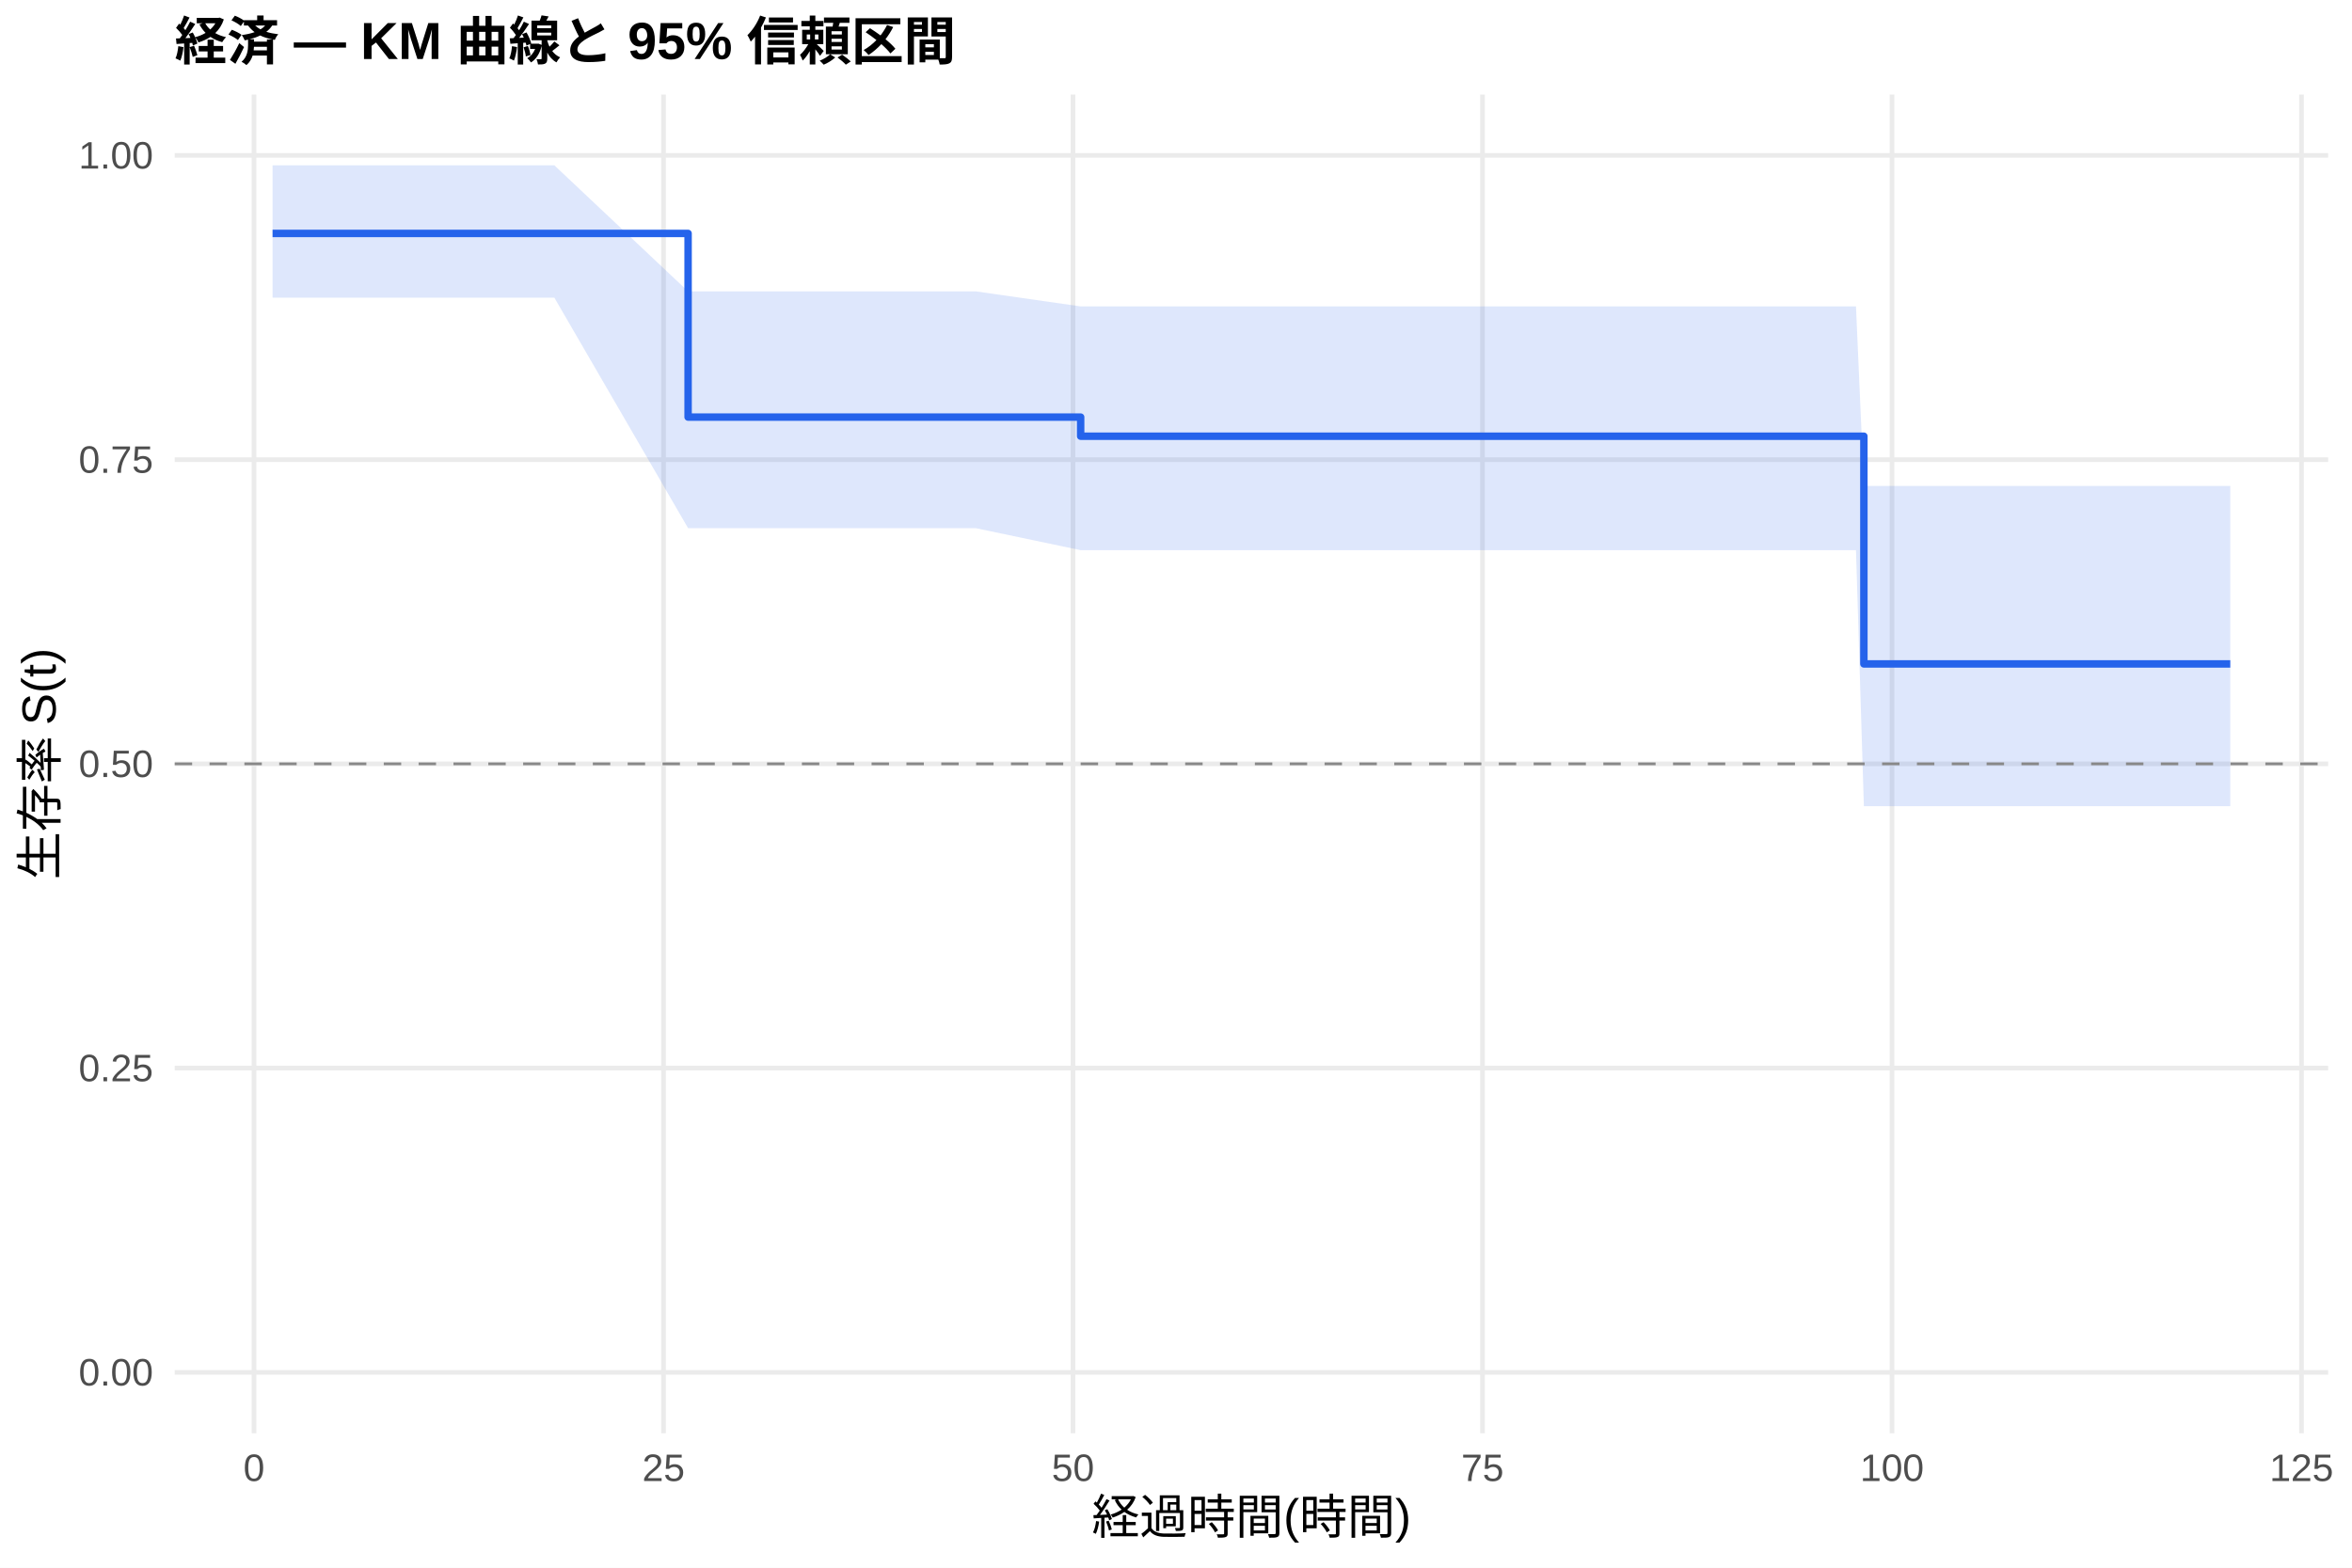
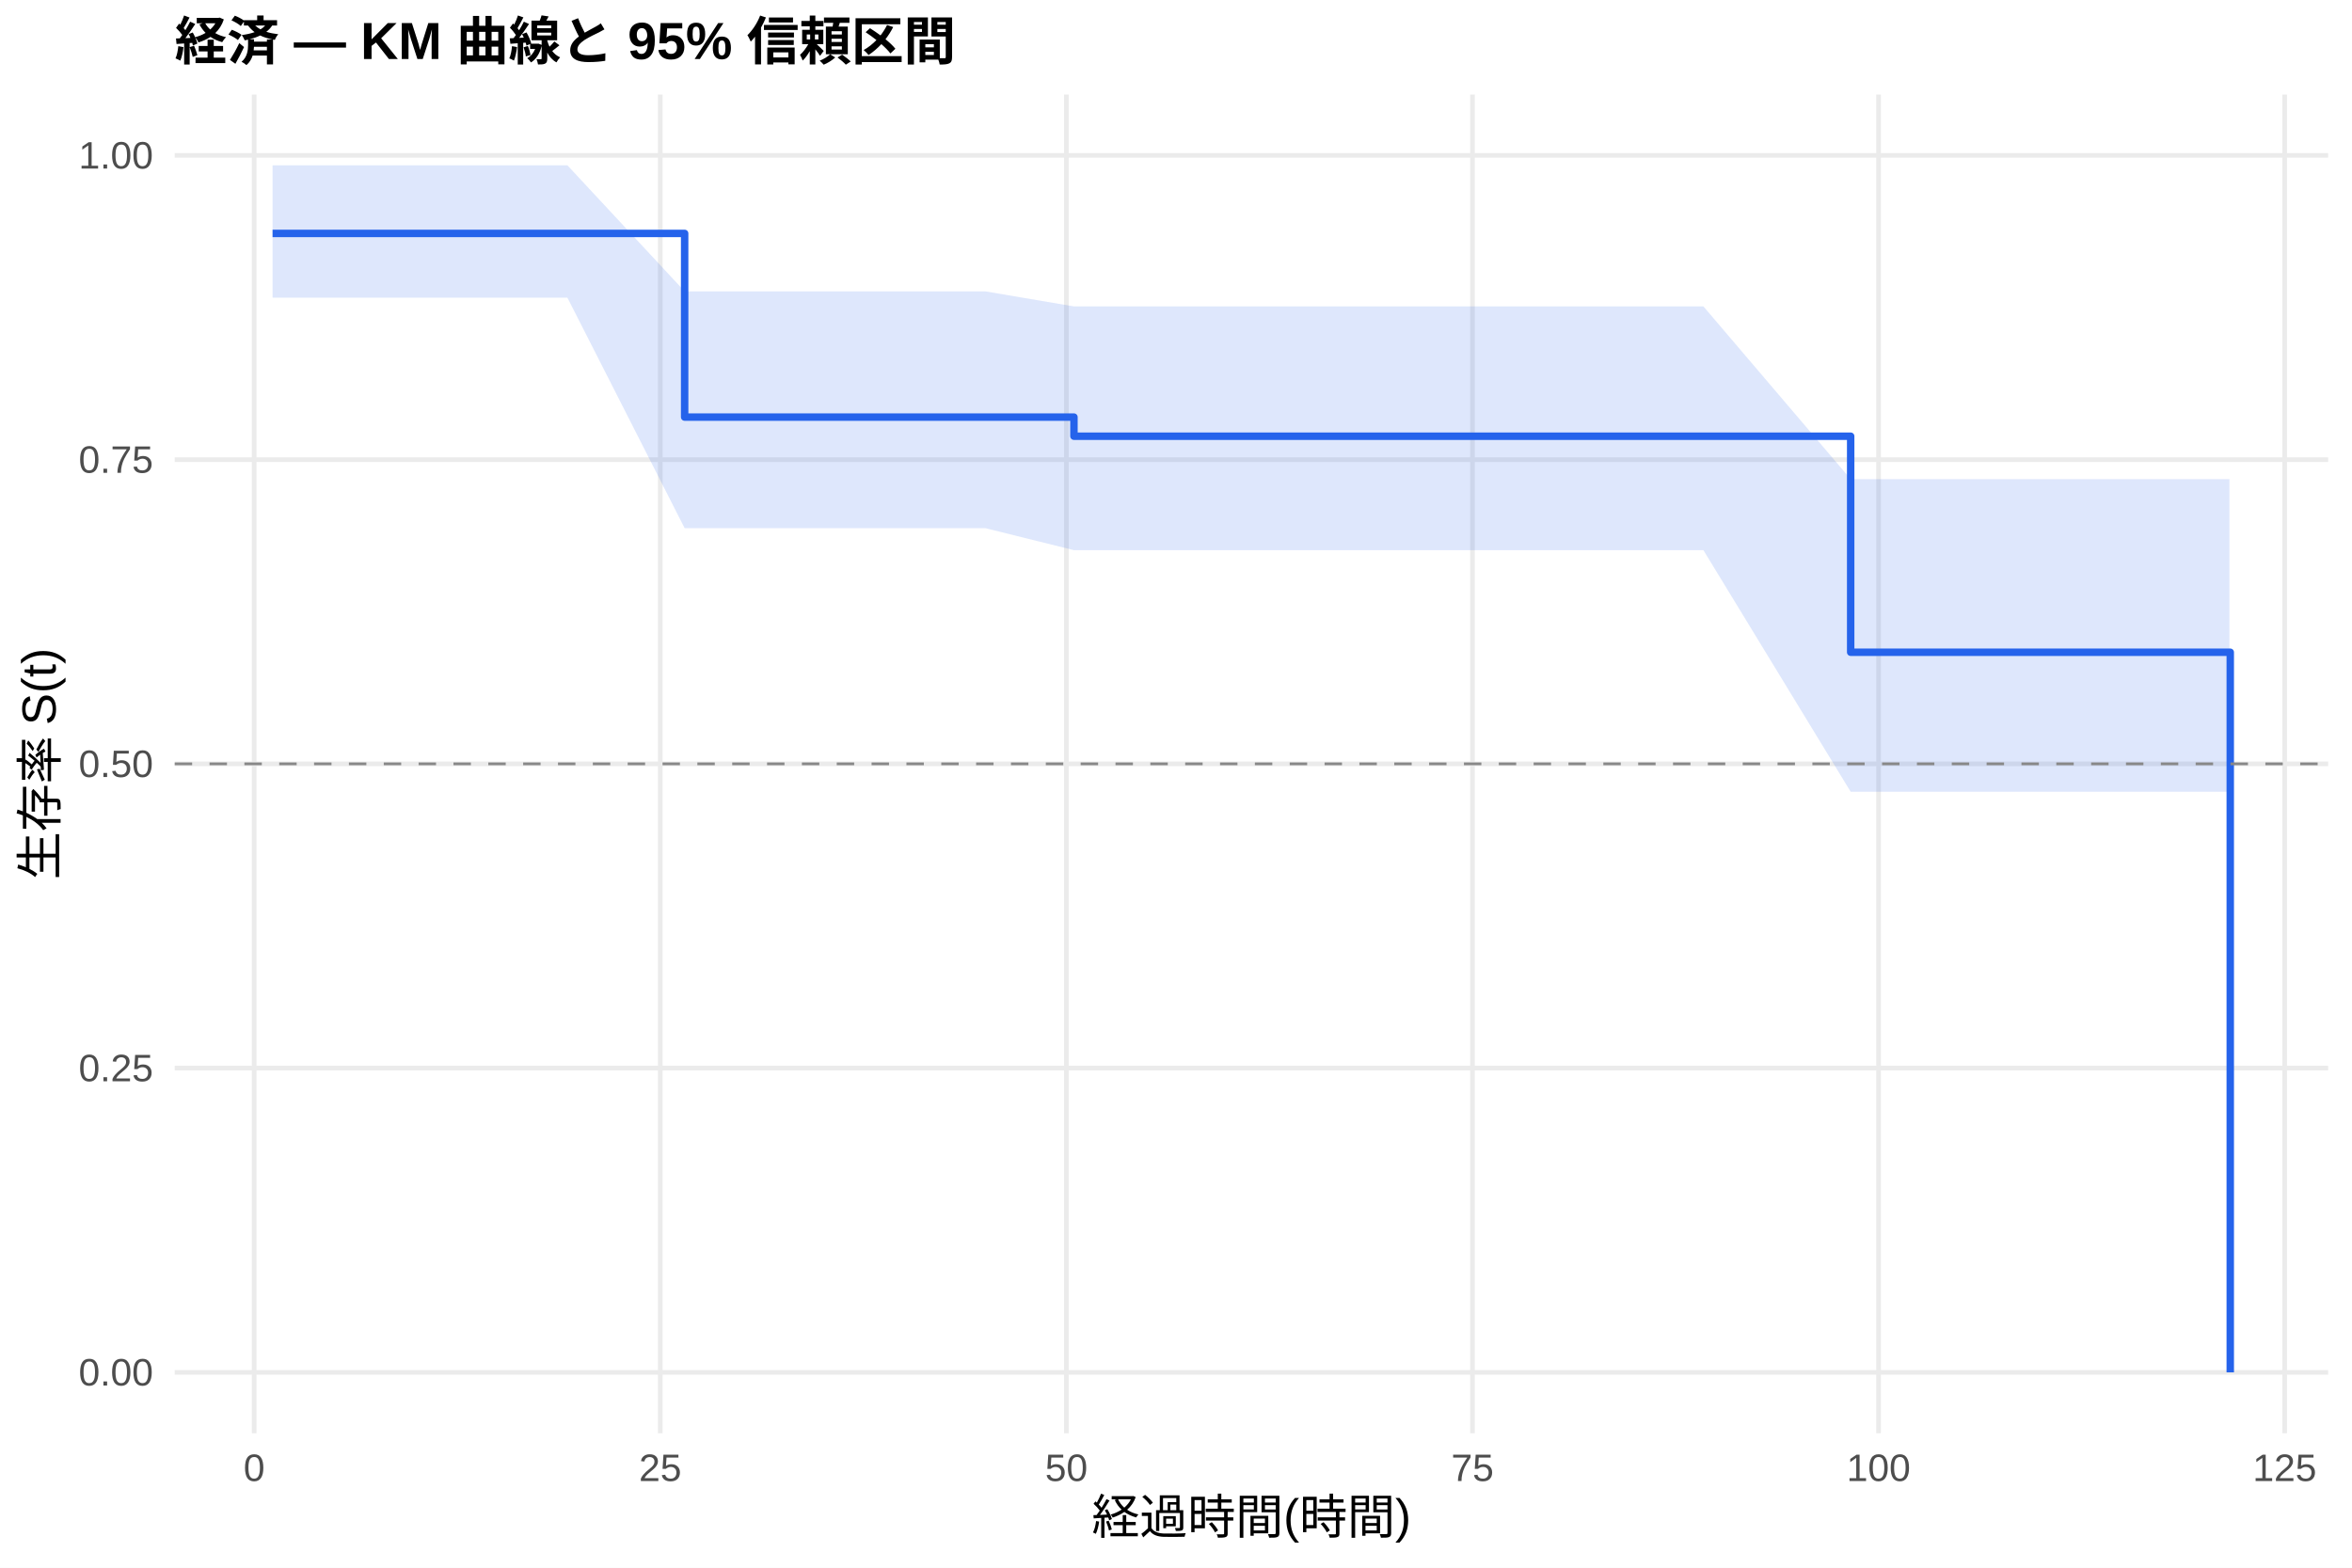
<svg xmlns="http://www.w3.org/2000/svg" width="540.00pt" height="360.00pt" viewBox="0 0 540.00 360.00">
  <g class="svglite">
    <defs>
      <style type="text/css">
    .svglite line, .svglite polyline, .svglite polygon, .svglite path, .svglite rect, .svglite circle {
      fill: none;
      stroke: #000000;
      stroke-linecap: round;
      stroke-linejoin: round;
      stroke-miterlimit: 10.00;
    }
    .svglite text {
      white-space: pre;
    }
    .svglite g.glyphgroup path {
      fill: inherit;
      stroke: none;
    }
  </style>
    </defs>
    <rect width="100%" height="100%" style="stroke: none; fill: #FFFFFF;" />
    <defs>
      <clipPath id="cpMC4wMHw1NDAuMDB8MC4wMHwzNjAuMDA=">
        <rect x="0.00" y="0.00" width="540.00" height="360.00" />
      </clipPath>
    </defs>
    <g clip-path="url(#cpMC4wMHw1NDAuMDB8MC4wMHwzNjAuMDA=)">
      <rect x="0" y="0.00" width="540.00" height="360.00" style="stroke-width: 1.07; stroke: none; fill: #FFFFFF;" />
    </g>
    <defs>
      <clipPath id="cpNDAuMTF8NTM0LjUyfDIxLjcxfDMyOS4xMg==">
        <rect x="40.11" y="21.71" width="494.41" height="307.41" />
      </clipPath>
    </defs>
    <g clip-path="url(#cpNDAuMTF8NTM0LjUyfDIxLjcxfDMyOS4xMg==)">
      <polyline points="40.11,315.14 534.52,315.14 " style="stroke-width: 1.07; stroke: #EBEBEB; stroke-linecap: butt;" />
      <polyline points="40.11,245.28 534.52,245.28 " style="stroke-width: 1.07; stroke: #EBEBEB; stroke-linecap: butt;" />
      <polyline points="40.11,175.41 534.52,175.41 " style="stroke-width: 1.07; stroke: #EBEBEB; stroke-linecap: butt;" />
      <polyline points="40.11,105.55 534.52,105.55 " style="stroke-width: 1.07; stroke: #EBEBEB; stroke-linecap: butt;" />
      <polyline points="40.11,35.68 534.52,35.68 " style="stroke-width: 1.07; stroke: #EBEBEB; stroke-linecap: butt;" />
-       <polyline points="58.32,329.12 58.32,21.71 " style="stroke-width: 1.07; stroke: #EBEBEB; stroke-linecap: butt;" />
-       <polyline points="152.34,329.12 152.34,21.71 " style="stroke-width: 1.07; stroke: #EBEBEB; stroke-linecap: butt;" />
-       <polyline points="246.35,329.12 246.35,21.71 " style="stroke-width: 1.07; stroke: #EBEBEB; stroke-linecap: butt;" />
-       <polyline points="340.37,329.12 340.37,21.71 " style="stroke-width: 1.07; stroke: #EBEBEB; stroke-linecap: butt;" />
-       <polyline points="434.39,329.12 434.39,21.71 " style="stroke-width: 1.07; stroke: #EBEBEB; stroke-linecap: butt;" />
-       <polyline points="528.41,329.12 528.41,21.71 " style="stroke-width: 1.07; stroke: #EBEBEB; stroke-linecap: butt;" />
-       <polygon points="62.58,37.96 70.61,37.96 73.68,37.96 80.51,37.96 92.54,37.96 102.26,37.96 127.27,37.96 157.98,66.91 183.36,66.91 224.04,66.91 248.11,70.36 332.79,70.36 348.27,70.36 351.72,70.36 355.48,70.36 358.67,70.36 367.01,70.36 373.09,70.36 378.04,70.36 390.26,70.36 426.12,70.36 427.93,111.59 438.65,111.59 457.39,111.59 463.72,111.59 468.67,111.59 480.71,111.59 499.45,111.59 512.05,111.59 512.05,185.12 499.45,185.12 480.71,185.12 468.67,185.12 463.72,185.12 457.39,185.12 438.65,185.12 427.93,185.12 426.12,126.34 390.26,126.34 378.04,126.34 373.09,126.34 367.01,126.34 358.67,126.34 355.48,126.34 351.72,126.34 348.27,126.34 332.79,126.34 248.11,126.34 224.04,121.29 183.36,121.29 157.98,121.29 127.27,68.35 102.26,68.35 92.54,68.35 80.51,68.35 73.68,68.35 70.61,68.35 62.58,68.35 " style="stroke-width: 0.00; stroke: none; stroke-linecap: butt; fill: #2563EB; fill-opacity: 0.15;" />
-       <polyline points="62.58,37.96 70.61,37.96 73.68,37.96 80.51,37.96 92.54,37.96 102.26,37.96 127.27,37.96 157.98,66.91 183.36,66.91 224.04,66.91 248.11,70.36 332.79,70.36 348.27,70.36 351.72,70.36 355.48,70.36 358.67,70.36 367.01,70.36 373.09,70.36 378.04,70.36 390.26,70.36 426.12,70.36 427.93,111.59 438.65,111.59 457.39,111.59 463.72,111.59 468.67,111.59 480.71,111.59 499.45,111.59 512.05,111.59 " style="stroke-width: 1.07; stroke: none; stroke-linecap: butt;" />
-       <polyline points="512.05,185.12 499.45,185.12 480.71,185.12 468.67,185.12 463.72,185.12 457.39,185.12 438.65,185.12 427.93,185.12 426.12,126.34 390.26,126.34 378.04,126.34 373.09,126.34 367.01,126.34 358.67,126.34 355.48,126.34 351.72,126.34 348.27,126.34 332.79,126.34 248.11,126.34 224.04,121.29 183.36,121.29 157.98,121.29 127.27,68.35 102.26,68.35 92.54,68.35 80.51,68.35 73.68,68.35 70.61,68.35 62.58,68.35 " style="stroke-width: 1.07; stroke: none; stroke-linecap: butt;" />
-       <polyline points="62.58,53.60 70.61,53.60 70.61,53.60 73.68,53.60 73.68,53.60 80.51,53.60 80.51,53.60 92.54,53.60 92.54,53.60 102.26,53.60 102.26,53.60 127.27,53.60 127.27,53.60 157.98,53.60 157.98,95.78 183.36,95.78 183.36,95.78 224.04,95.78 224.04,95.78 248.11,95.78 248.11,100.17 332.79,100.17 332.79,100.17 348.27,100.17 348.27,100.17 351.72,100.17 351.72,100.17 355.48,100.17 355.48,100.17 358.67,100.17 358.67,100.17 367.01,100.17 367.01,100.17 373.09,100.17 373.09,100.17 378.04,100.17 378.04,100.17 390.26,100.17 390.26,100.17 426.12,100.17 426.12,100.17 427.93,100.17 427.93,152.46 438.65,152.46 438.65,152.46 457.39,152.46 457.39,152.46 463.72,152.46 463.72,152.46 468.67,152.46 468.67,152.46 480.71,152.46 480.71,152.46 499.45,152.46 499.45,152.46 512.05,152.46 512.05,152.46 " style="stroke-width: 1.71; stroke: #2563EB; stroke-linecap: butt;" />
+       <polyline points="58.36,329.12 58.36,21.71 " style="stroke-width: 1.07; stroke: #EBEBEB; stroke-linecap: butt;" />
+       <polyline points="151.59,329.12 151.59,21.71 " style="stroke-width: 1.07; stroke: #EBEBEB; stroke-linecap: butt;" />
+       <polyline points="244.83,329.12 244.83,21.71 " style="stroke-width: 1.07; stroke: #EBEBEB; stroke-linecap: butt;" />
+       <polyline points="338.07,329.12 338.07,21.71 " style="stroke-width: 1.07; stroke: #EBEBEB; stroke-linecap: butt;" />
+       <polyline points="431.30,329.12 431.30,21.71 " style="stroke-width: 1.07; stroke: #EBEBEB; stroke-linecap: butt;" />
+       <polyline points="524.54,329.12 524.54,21.71 " style="stroke-width: 1.07; stroke: #EBEBEB; stroke-linecap: butt;" />
+       <polygon points="62.58,37.96 74.08,37.96 77.13,37.96 83.90,37.96 95.84,37.96 105.47,37.96 130.27,37.96 157.19,66.91 185.90,66.91 226.24,66.91 246.57,70.36 334.09,70.36 349.44,70.36 352.86,70.36 356.59,70.36 359.76,70.36 368.03,70.36 374.06,70.36 378.97,70.36 391.09,70.36 424.90,110.03 426.64,110.03 439.07,110.03 457.66,110.03 463.94,110.03 468.85,110.03 480.78,110.03 499.37,110.03 511.86,110.03 511.86,181.82 499.37,181.82 480.78,181.82 468.85,181.82 463.94,181.82 457.66,181.82 439.07,181.82 426.64,181.82 424.90,181.82 391.09,126.34 378.97,126.34 374.06,126.34 368.03,126.34 359.76,126.34 356.59,126.34 352.86,126.34 349.44,126.34 334.09,126.34 246.57,126.34 226.24,121.29 185.90,121.29 157.19,121.29 130.27,68.35 105.47,68.35 95.84,68.35 83.90,68.35 77.13,68.35 74.08,68.35 62.58,68.35 " style="stroke-width: 0.00; stroke: none; stroke-linecap: butt; fill: #2563EB; fill-opacity: 0.15;" />
+       <polyline points="62.58,37.96 74.08,37.96 77.13,37.96 83.90,37.96 95.84,37.96 105.47,37.96 130.27,37.96 157.19,66.91 185.90,66.91 226.24,66.91 246.57,70.36 334.09,70.36 349.44,70.36 352.86,70.36 356.59,70.36 359.76,70.36 368.03,70.36 374.06,70.36 378.97,70.36 391.09,70.36 424.90,110.03 426.64,110.03 439.07,110.03 457.66,110.03 463.94,110.03 468.85,110.03 480.78,110.03 499.37,110.03 511.86,110.03 " style="stroke-width: 1.07; stroke: none; stroke-linecap: butt;" />
+       <polyline points="511.86,181.82 499.37,181.82 480.78,181.82 468.85,181.82 463.94,181.82 457.66,181.82 439.07,181.82 426.64,181.82 424.90,181.82 391.09,126.34 378.97,126.34 374.06,126.34 368.03,126.34 359.76,126.34 356.59,126.34 352.86,126.34 349.44,126.34 334.09,126.34 246.57,126.34 226.24,121.29 185.90,121.29 157.19,121.29 130.27,68.35 105.47,68.35 95.84,68.35 83.90,68.35 77.13,68.35 74.08,68.35 62.58,68.35 " style="stroke-width: 1.07; stroke: none; stroke-linecap: butt;" />
+       <polyline points="62.58,53.60 74.08,53.60 74.08,53.60 77.13,53.60 77.13,53.60 83.90,53.60 83.90,53.60 95.84,53.60 95.84,53.60 105.47,53.60 105.47,53.60 130.27,53.60 130.27,53.60 157.19,53.60 157.19,95.78 185.90,95.78 185.90,95.78 226.24,95.78 226.24,95.78 246.57,95.78 246.57,100.17 334.09,100.17 334.09,100.17 349.44,100.17 349.44,100.17 352.86,100.17 352.86,100.17 356.59,100.17 356.59,100.17 359.76,100.17 359.76,100.17 368.03,100.17 368.03,100.17 374.06,100.17 374.06,100.17 378.97,100.17 378.97,100.17 391.09,100.17 391.09,100.17 424.90,100.17 424.90,149.78 426.64,149.78 426.64,149.78 439.07,149.78 439.07,149.78 457.66,149.78 457.66,149.78 463.94,149.78 463.94,149.78 468.85,149.78 468.85,149.78 480.78,149.78 480.78,149.78 499.37,149.78 499.37,149.78 511.86,149.78 511.86,149.78 512.05,149.78 512.05,315.14 " style="stroke-width: 1.71; stroke: #2563EB; stroke-linecap: butt;" />
      <line x1="40.11" y1="175.41" x2="534.52" y2="175.41" style="stroke-width: 0.64; stroke: #888888; stroke-dasharray: 4.00,4.00; stroke-linecap: butt;" />
    </g>
    <g clip-path="url(#cpMC4wMHw1NDAuMDB8MC4wMHwzNjAuMDA=)">
      <text x="35.18" y="318.17" text-anchor="end" style="font-size: 8.80px;fill: #4D4D4D; font-family: &quot;Liberation Sans&quot;;" textLength="17.11px" lengthAdjust="spacingAndGlyphs">0.00</text>
      <text x="35.18" y="248.30" text-anchor="end" style="font-size: 8.80px;fill: #4D4D4D; font-family: &quot;Liberation Sans&quot;;" textLength="17.11px" lengthAdjust="spacingAndGlyphs">0.25</text>
      <text x="35.18" y="178.44" text-anchor="end" style="font-size: 8.80px;fill: #4D4D4D; font-family: &quot;Liberation Sans&quot;;" textLength="17.11px" lengthAdjust="spacingAndGlyphs">0.50</text>
      <text x="35.18" y="108.57" text-anchor="end" style="font-size: 8.80px;fill: #4D4D4D; font-family: &quot;Liberation Sans&quot;;" textLength="17.11px" lengthAdjust="spacingAndGlyphs">0.75</text>
      <text x="35.18" y="38.71" text-anchor="end" style="font-size: 8.80px;fill: #4D4D4D; font-family: &quot;Liberation Sans&quot;;" textLength="17.11px" lengthAdjust="spacingAndGlyphs">1.00</text>
-       <text x="58.32" y="340.10" text-anchor="middle" style="font-size: 8.80px;fill: #4D4D4D; font-family: &quot;Liberation Sans&quot;;" textLength="4.89px" lengthAdjust="spacingAndGlyphs">0</text>
-       <text x="152.34" y="340.10" text-anchor="middle" style="font-size: 8.80px;fill: #4D4D4D; font-family: &quot;Liberation Sans&quot;;" textLength="9.78px" lengthAdjust="spacingAndGlyphs">25</text>
-       <text x="246.35" y="340.10" text-anchor="middle" style="font-size: 8.80px;fill: #4D4D4D; font-family: &quot;Liberation Sans&quot;;" textLength="9.78px" lengthAdjust="spacingAndGlyphs">50</text>
-       <text x="340.37" y="340.10" text-anchor="middle" style="font-size: 8.80px;fill: #4D4D4D; font-family: &quot;Liberation Sans&quot;;" textLength="9.78px" lengthAdjust="spacingAndGlyphs">75</text>
-       <text x="434.39" y="340.10" text-anchor="middle" style="font-size: 8.80px;fill: #4D4D4D; font-family: &quot;Liberation Sans&quot;;" textLength="14.67px" lengthAdjust="spacingAndGlyphs">100</text>
-       <text x="528.41" y="340.10" text-anchor="middle" style="font-size: 8.80px;fill: #4D4D4D; font-family: &quot;Liberation Sans&quot;;" textLength="14.67px" lengthAdjust="spacingAndGlyphs">125</text>
+       <text x="58.36" y="340.10" text-anchor="middle" style="font-size: 8.80px;fill: #4D4D4D; font-family: &quot;Liberation Sans&quot;;" textLength="4.89px" lengthAdjust="spacingAndGlyphs">0</text>
+       <text x="151.59" y="340.10" text-anchor="middle" style="font-size: 8.80px;fill: #4D4D4D; font-family: &quot;Liberation Sans&quot;;" textLength="9.78px" lengthAdjust="spacingAndGlyphs">25</text>
+       <text x="244.83" y="340.10" text-anchor="middle" style="font-size: 8.80px;fill: #4D4D4D; font-family: &quot;Liberation Sans&quot;;" textLength="9.78px" lengthAdjust="spacingAndGlyphs">50</text>
+       <text x="338.07" y="340.10" text-anchor="middle" style="font-size: 8.80px;fill: #4D4D4D; font-family: &quot;Liberation Sans&quot;;" textLength="9.78px" lengthAdjust="spacingAndGlyphs">75</text>
+       <text x="431.30" y="340.10" text-anchor="middle" style="font-size: 8.80px;fill: #4D4D4D; font-family: &quot;Liberation Sans&quot;;" textLength="14.67px" lengthAdjust="spacingAndGlyphs">100</text>
+       <text x="524.54" y="340.10" text-anchor="middle" style="font-size: 8.80px;fill: #4D4D4D; font-family: &quot;Liberation Sans&quot;;" textLength="14.67px" lengthAdjust="spacingAndGlyphs">125</text>
      <text x="287.32" y="352.24" text-anchor="middle" style="font-size: 11.00px; font-family: &quot;Liberation Sans&quot;;" textLength="73.31px" lengthAdjust="spacingAndGlyphs">経過時間(時間)</text>
      <text transform="translate(13.05,175.41) rotate(-90)" text-anchor="middle" style="font-size: 11.00px; font-family: &quot;Liberation Sans&quot;;" textLength="53.78px" lengthAdjust="spacingAndGlyphs">生存率 S(t)</text>
      <text x="40.11" y="13.74" style="font-size: 12.00px; font-weight: bold; font-family: &quot;Liberation Sans&quot;;" textLength="179.33px" lengthAdjust="spacingAndGlyphs">経済 — KM 曲線と 95% 信頼区間</text>
    </g>
  </g>
</svg>
